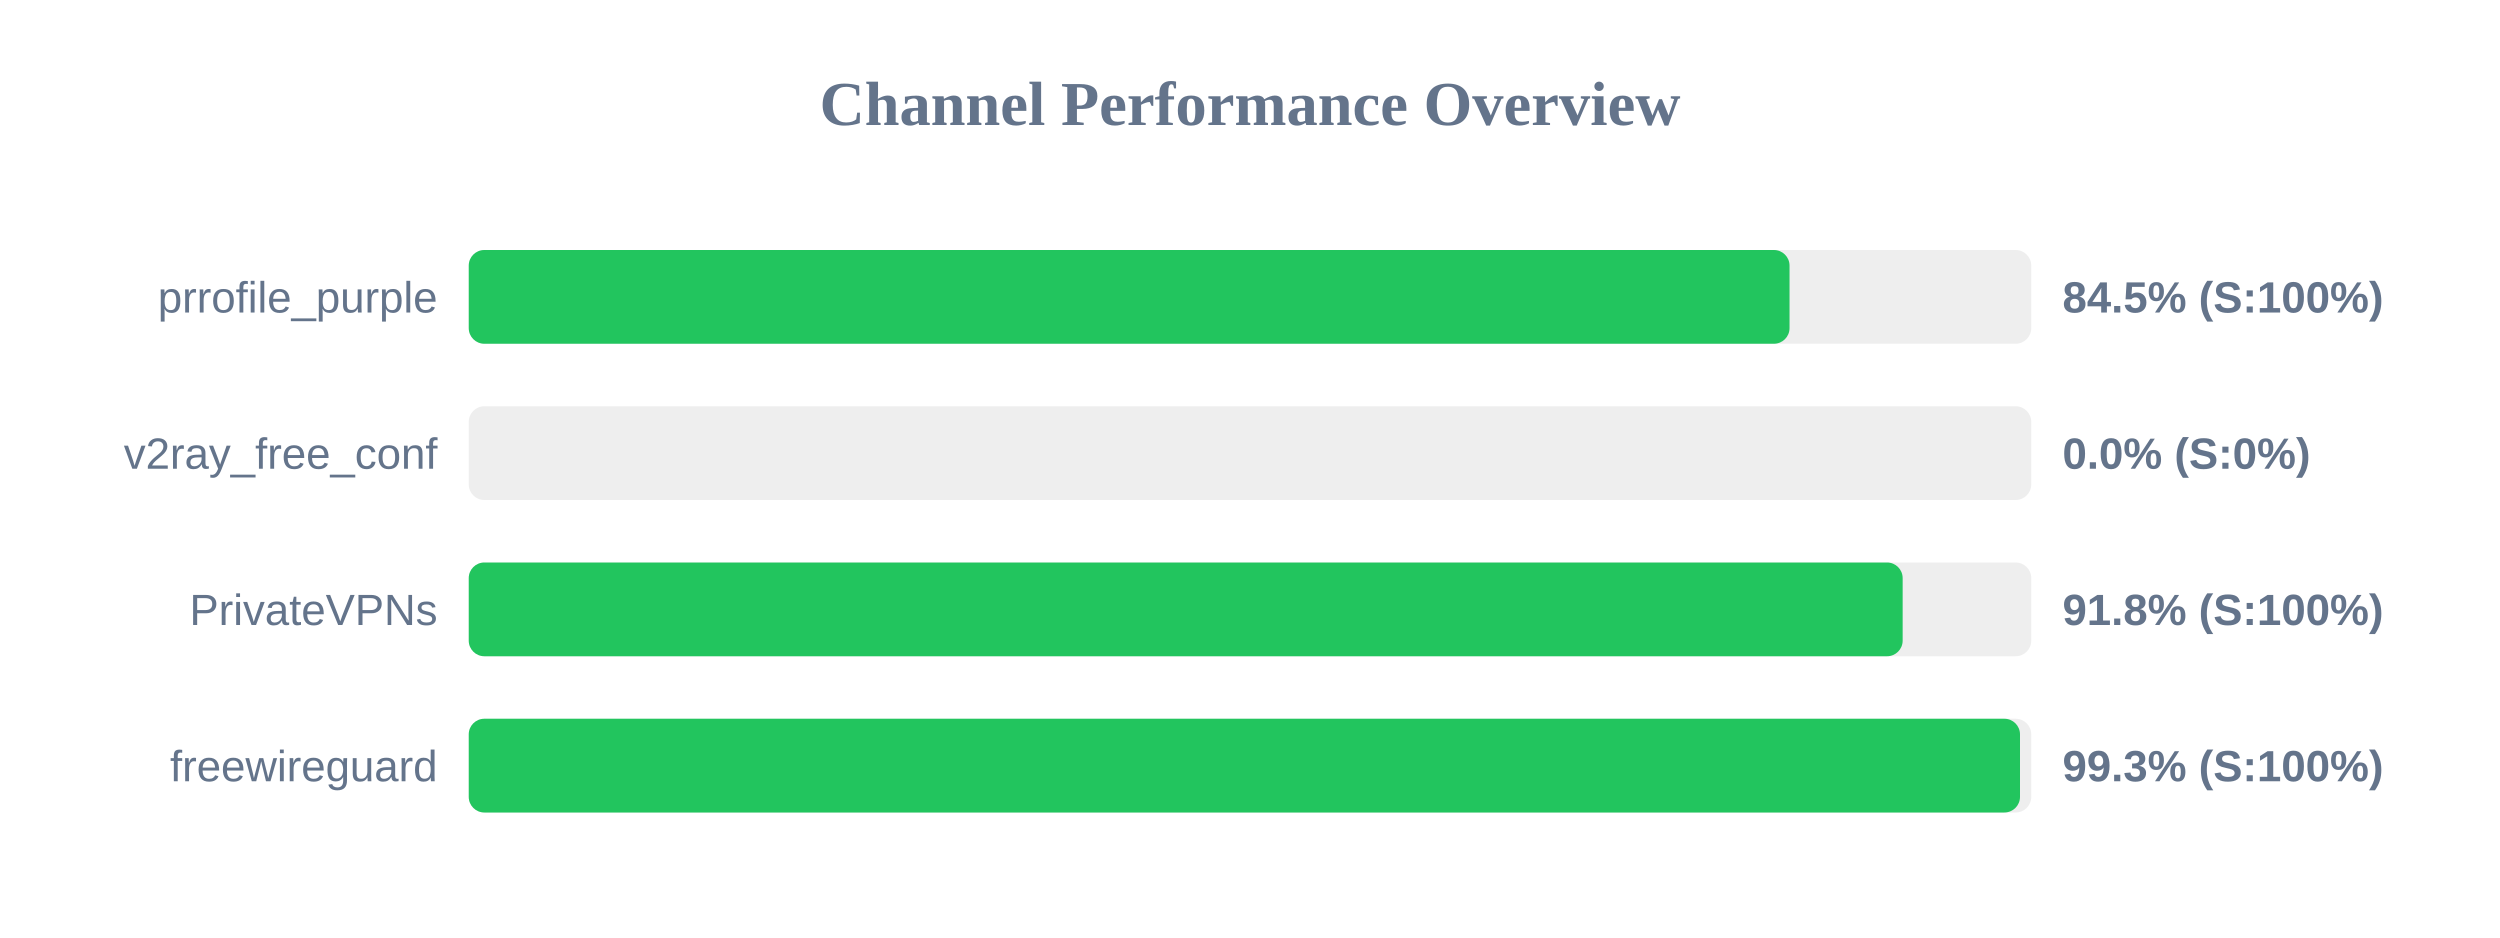
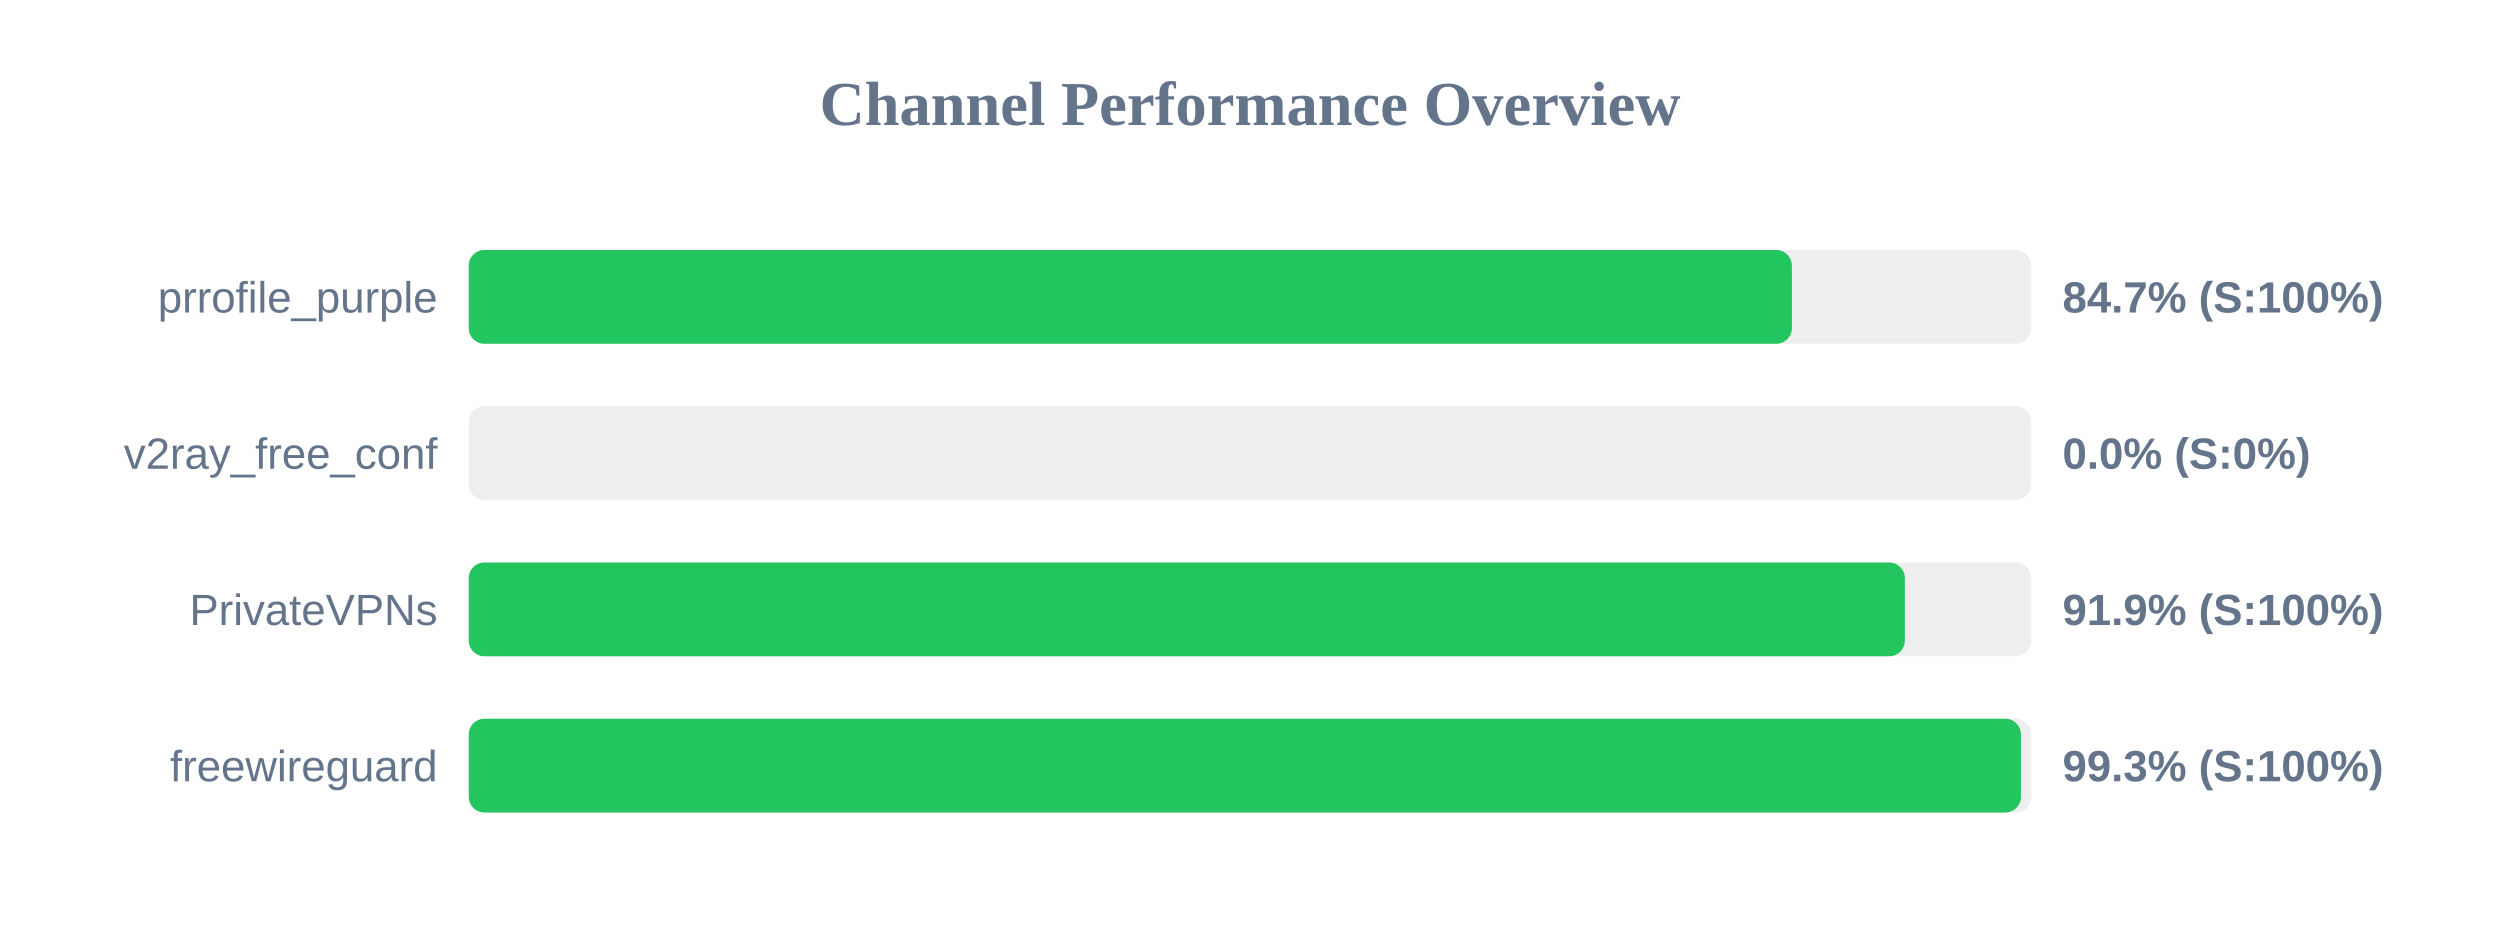
<svg xmlns="http://www.w3.org/2000/svg" width="800" height="300" version="1.1">
  <style>
        .row { font: 14px Arial; fill: #64748b; }
        .score { font: bold 14px Arial; fill: #64748b; }
    </style>
  <text x="400" y="40" text-anchor="middle" font-size="20px" font-weight="bold" fill="#64748b">Channel Performance Overview</text>
  <rect x="150" y="80" width="500" height="30" fill="#eee" rx="5" />
-   <rect x="150" y="80" width="422.65" height="30" fill="#22c55e" rx="5" />
+   <rect x="150" y="80" width="423.4" height="30" fill="#22c55e" rx="5" />
  <text x="140" y="100" text-anchor="end" class="row">prrofile_purple</text>
-   <text x="660" y="100" text-anchor="start" class="score">84.5% (S:100%)</text>
+   <text x="660" y="100" text-anchor="start" class="score">84.7% (S:100%)</text>
  <rect x="150" y="130" width="500" height="30" fill="#eee" rx="5" />
  <rect x="150" y="130" width="0.0" height="30" fill="#ef4444" rx="5" />
  <text x="140" y="150" text-anchor="end" class="row">v2ray_free_conf</text>
  <text x="660" y="150" text-anchor="start" class="score">0.0% (S:0%)</text>
  <rect x="150" y="180" width="500" height="30" fill="#eee" rx="5" />
-   <rect x="150" y="180" width="458.85" height="30" fill="#22c55e" rx="5" />
+   <rect x="150" y="180" width="459.55" height="30" fill="#22c55e" rx="5" />
  <text x="140" y="200" text-anchor="end" class="row">PrivateVPNs</text>
-   <text x="660" y="200" text-anchor="start" class="score">91.8% (S:100%)</text>
+   <text x="660" y="200" text-anchor="start" class="score">91.9% (S:100%)</text>
  <rect x="150" y="230" width="500" height="30" fill="#eee" rx="5" />
-   <rect x="150" y="230" width="496.4" height="30" fill="#22c55e" rx="5" />
+   <rect x="150" y="230" width="496.7" height="30" fill="#22c55e" rx="5" />
  <text x="140" y="250" text-anchor="end" class="row">freewireguard</text>
  <text x="660" y="250" text-anchor="start" class="score">99.3% (S:100%)</text>
</svg>
